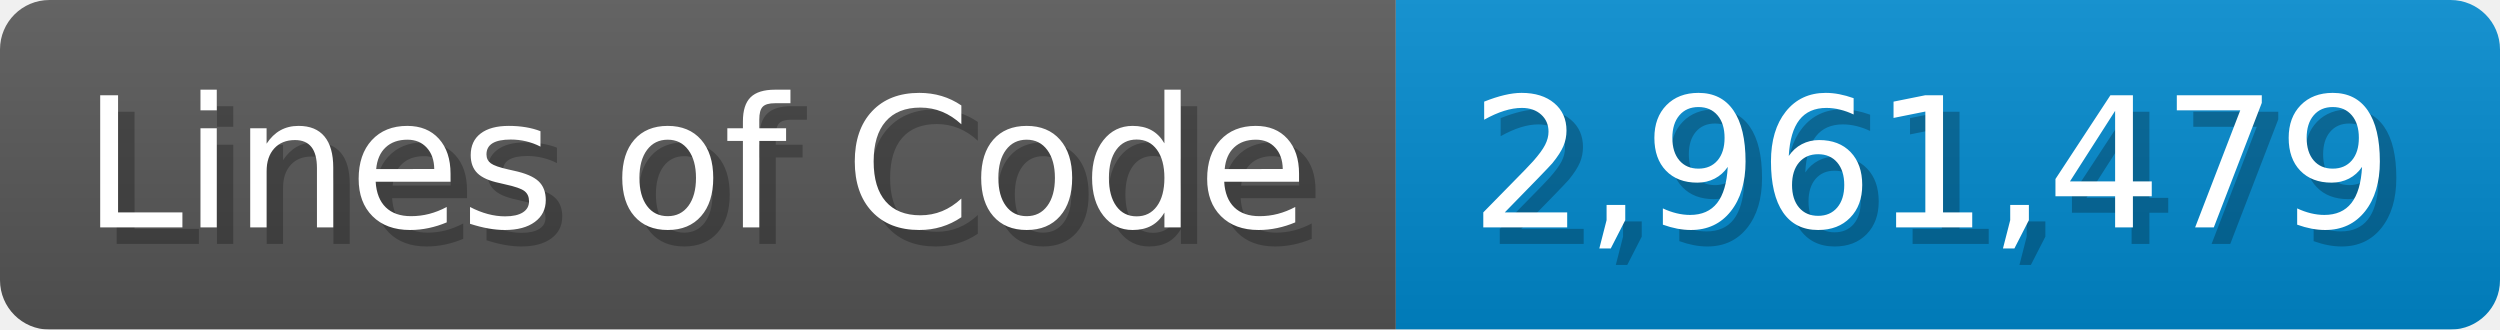
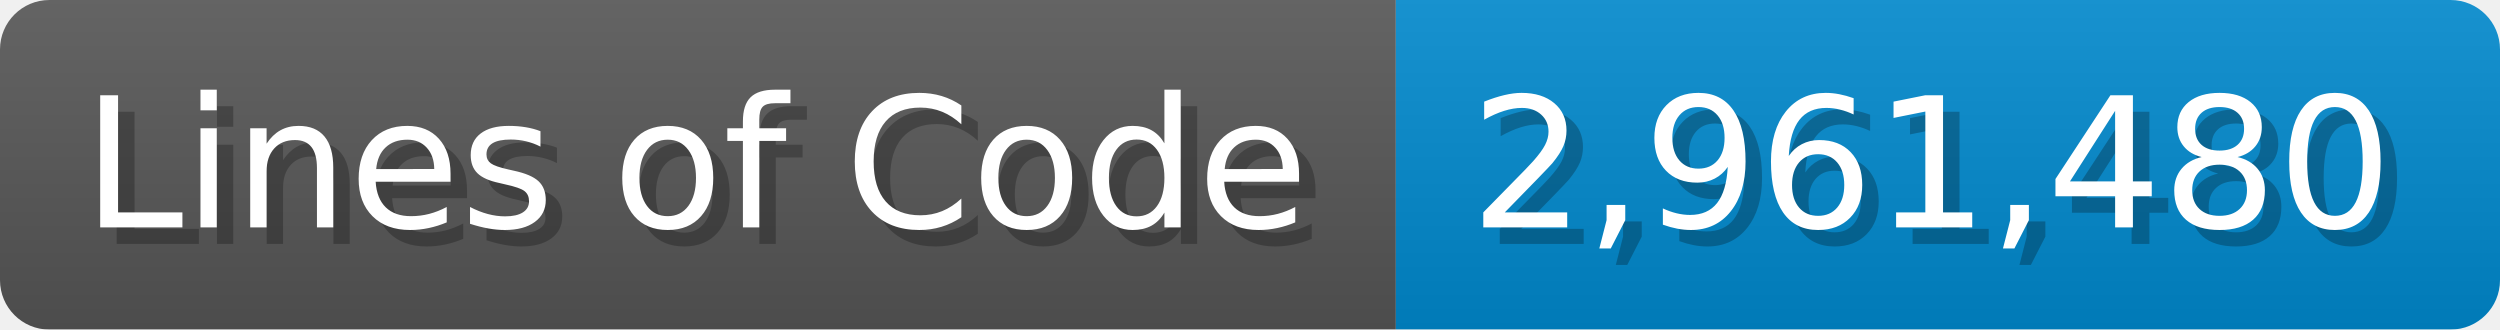
<svg xmlns="http://www.w3.org/2000/svg" width="151.7" height="20" viewBox="0 0 1517 200">
  <linearGradient id="a" x2="0" y2="100%">
    <stop offset="0" stop-opacity=".1" stop-color="#EEE" />
    <stop offset="1" stop-opacity=".1" />
  </linearGradient>
  <mask id="m">
    <rect width="1517" height="200" rx="30" fill="#FFF" />
  </mask>
  <g mask="url(#m)">
    <rect width="847" height="200" fill="#555" />
    <rect width="670" height="200" fill="#08C" x="847" />
    <rect width="1517" height="200" fill="url(#a)" />
  </g>
  <g fill="#fff" text-anchor="start" font-family="Verdana,DejaVu Sans,sans-serif" font-size="110">
    <text x="60" y="148" textLength="747" fill="#000" opacity="0.25">Lines of Code</text>
    <text x="50" y="138" textLength="747">Lines of Code</text>
-     <text x="902" y="148" textLength="570" fill="#000" opacity="0.25">2,961,479</text>
-     <text x="892" y="138" textLength="570">2,961,479</text>
+     <text x="902" y="148" textLength="570" fill="#000" opacity="0.25">2,961,480</text>
+     <text x="892" y="138" textLength="570">2,961,480</text>
  </g>
</svg>
